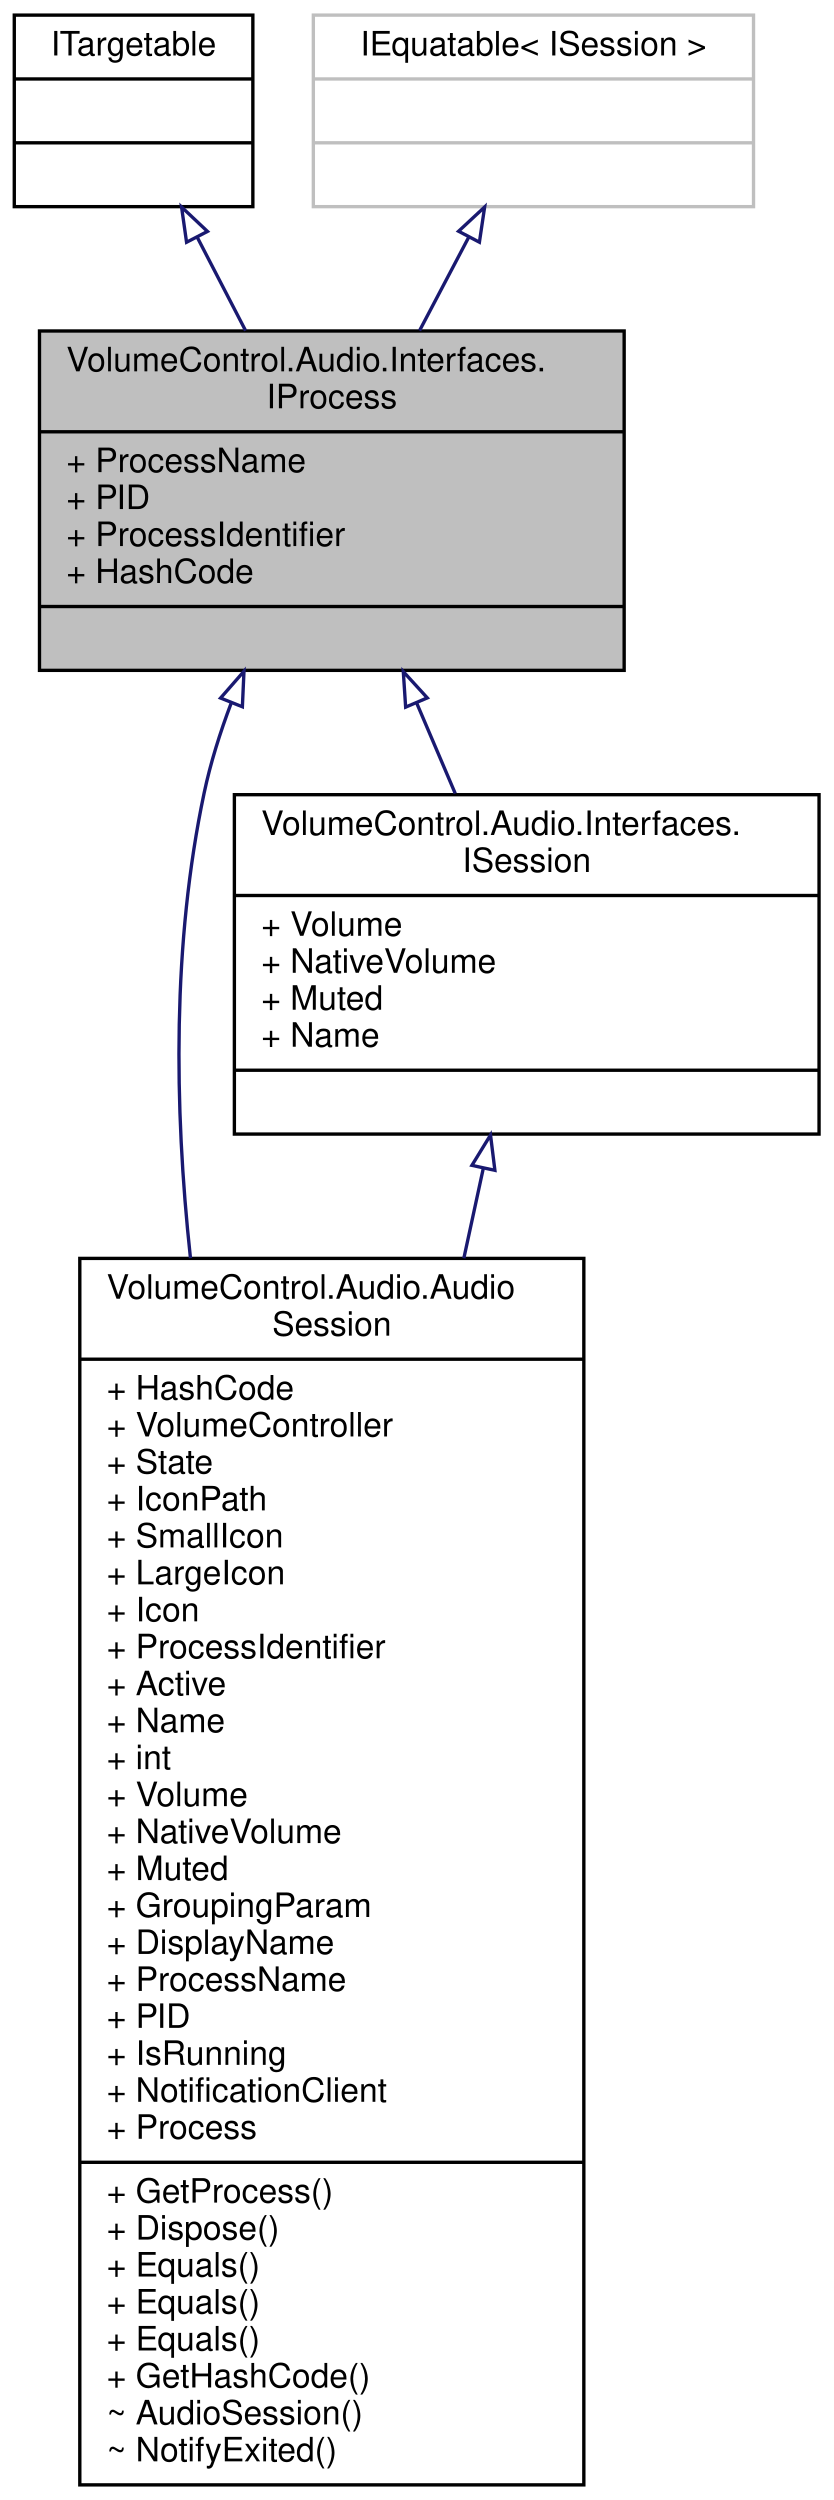
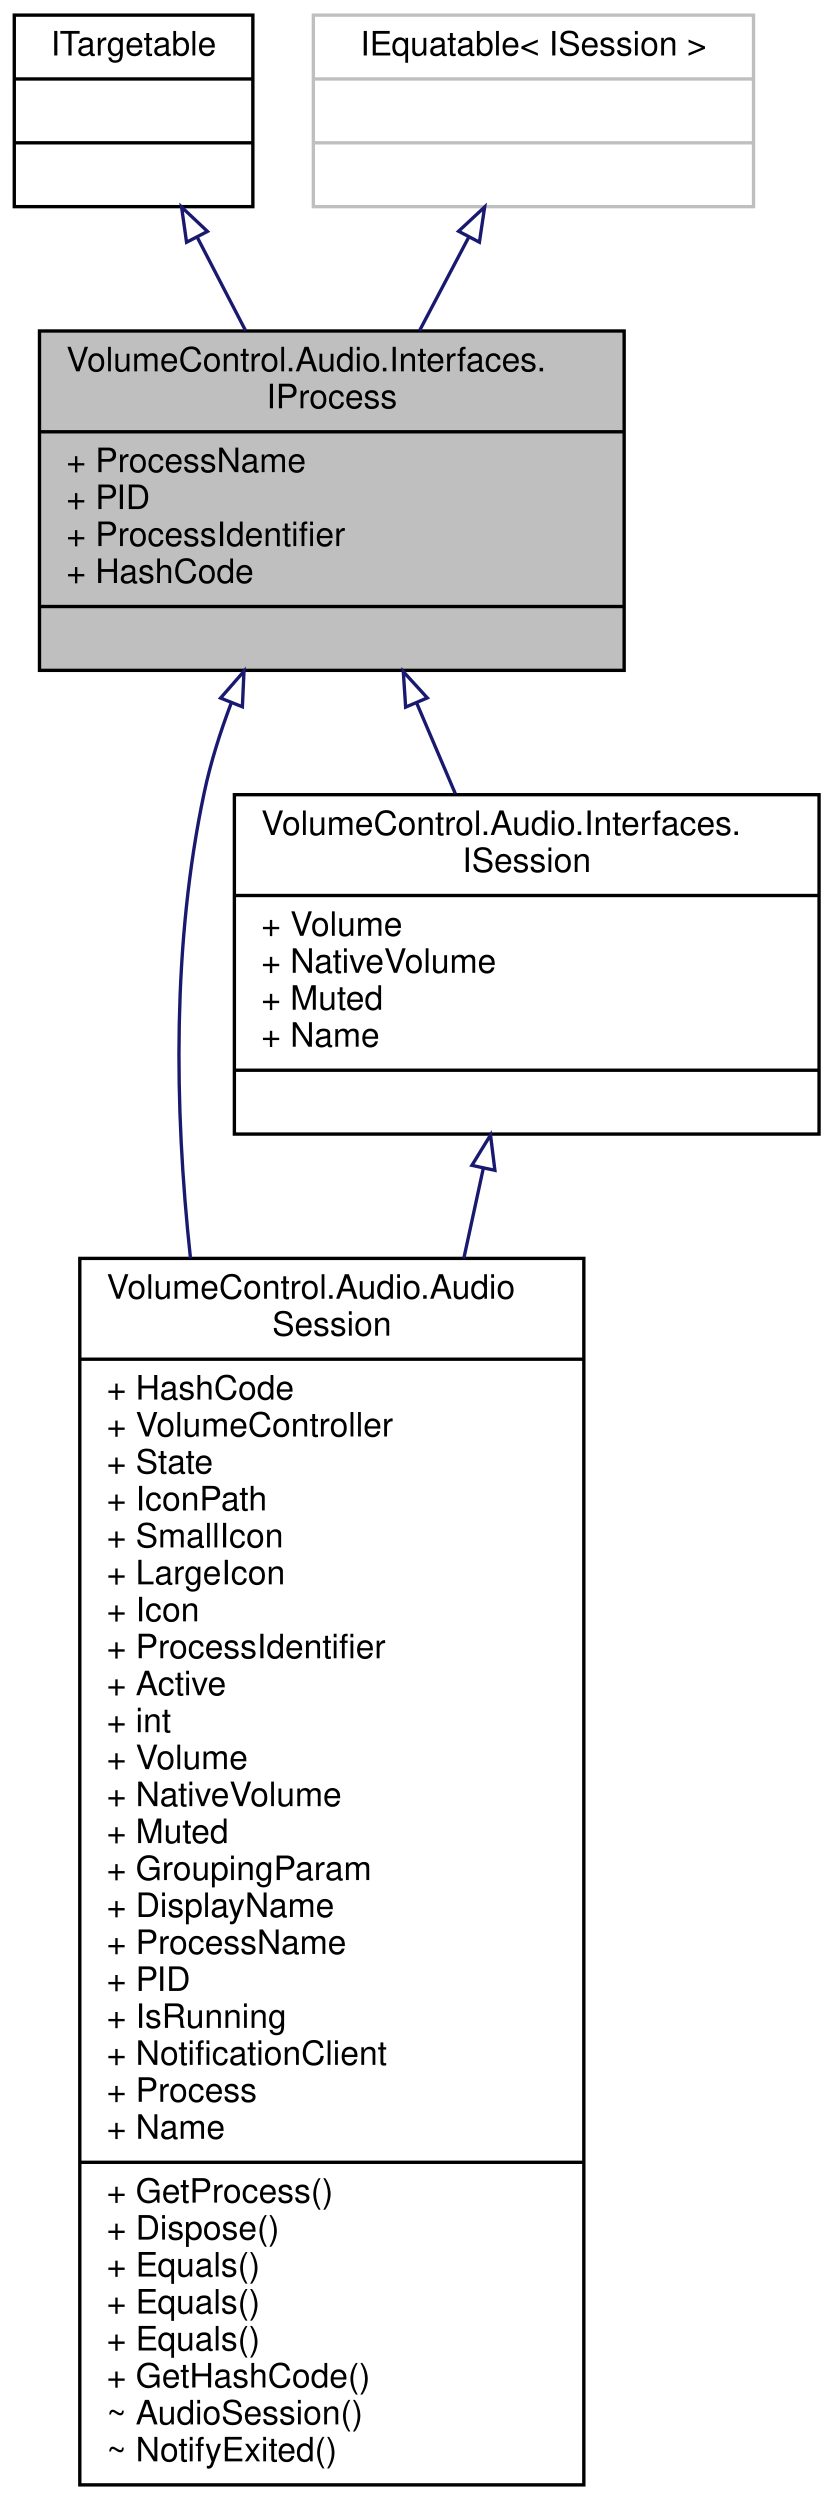
<svg xmlns="http://www.w3.org/2000/svg" xmlns:xlink="http://www.w3.org/1999/xlink" width="248pt" height="744pt" viewBox="0.00 0.00 247.50 744.00">
  <g id="graph0" class="graph" transform="scale(1 1) rotate(0) translate(4 740)">
    <g id="node1" class="node">
      <g id="a_node1">
        <a xlink:title="Represents read-only information about a process running on the local system.">
          <polygon fill="#bfbfbf" stroke="black" points="7.5,-540.5 7.5,-641.5 181.5,-641.5 181.5,-540.5 7.5,-540.5" />
          <text text-anchor="start" x="15.5" y="-629.5" font-family="Helvetica,sans-Serif" font-size="10.00">VolumeControl.Audio.Interfaces.</text>
          <text text-anchor="middle" x="94.5" y="-618.5" font-family="Helvetica,sans-Serif" font-size="10.00">IProcess</text>
          <polyline fill="none" stroke="black" points="7.5,-611.5 181.5,-611.5 " />
          <text text-anchor="start" x="15.5" y="-599.5" font-family="Helvetica,sans-Serif" font-size="10.00">+ ProcessName</text>
          <text text-anchor="start" x="15.5" y="-588.5" font-family="Helvetica,sans-Serif" font-size="10.00">+ PID</text>
          <text text-anchor="start" x="15.5" y="-577.5" font-family="Helvetica,sans-Serif" font-size="10.00">+ ProcessIdentifier</text>
          <text text-anchor="start" x="15.5" y="-566.5" font-family="Helvetica,sans-Serif" font-size="10.00">+ HashCode</text>
          <polyline fill="none" stroke="black" points="7.5,-559.5 181.5,-559.5 " />
          <text text-anchor="middle" x="94.5" y="-547.5" font-family="Helvetica,sans-Serif" font-size="10.00"> </text>
        </a>
      </g>
    </g>
    <g id="node4" class="node">
      <g id="a_node4">
        <a xlink:href="class_volume_control_1_1_audio_1_1_audio_session.html" target="_top" xlink:title="Represents an audio session playing on the system.">
          <polygon fill="none" stroke="black" points="19.5,-0.5 19.5,-365.5 169.5,-365.5 169.5,-0.5 19.5,-0.5" />
          <text text-anchor="start" x="27.5" y="-353.5" font-family="Helvetica,sans-Serif" font-size="10.00">VolumeControl.Audio.Audio</text>
          <text text-anchor="middle" x="94.5" y="-342.5" font-family="Helvetica,sans-Serif" font-size="10.00">Session</text>
          <polyline fill="none" stroke="black" points="19.5,-335.5 169.5,-335.5 " />
          <text text-anchor="start" x="27.5" y="-323.5" font-family="Helvetica,sans-Serif" font-size="10.00">+ HashCode</text>
          <text text-anchor="start" x="27.5" y="-312.5" font-family="Helvetica,sans-Serif" font-size="10.00">+ VolumeController</text>
          <text text-anchor="start" x="27.5" y="-301.5" font-family="Helvetica,sans-Serif" font-size="10.00">+ State</text>
          <text text-anchor="start" x="27.5" y="-290.5" font-family="Helvetica,sans-Serif" font-size="10.00">+ IconPath</text>
          <text text-anchor="start" x="27.5" y="-279.5" font-family="Helvetica,sans-Serif" font-size="10.00">+ SmallIcon</text>
          <text text-anchor="start" x="27.5" y="-268.5" font-family="Helvetica,sans-Serif" font-size="10.00">+ LargeIcon</text>
          <text text-anchor="start" x="27.5" y="-257.5" font-family="Helvetica,sans-Serif" font-size="10.00">+ Icon</text>
          <text text-anchor="start" x="27.5" y="-246.5" font-family="Helvetica,sans-Serif" font-size="10.00">+ ProcessIdentifier</text>
          <text text-anchor="start" x="27.5" y="-235.5" font-family="Helvetica,sans-Serif" font-size="10.00">+ Active</text>
-           <text text-anchor="start" x="27.5" y="-224.5" font-family="Helvetica,sans-Serif" font-size="10.00">+ Name</text>
-           <text text-anchor="start" x="27.5" y="-213.5" font-family="Helvetica,sans-Serif" font-size="10.00">+ int</text>
-           <text text-anchor="start" x="27.5" y="-202.5" font-family="Helvetica,sans-Serif" font-size="10.00">+ Volume</text>
-           <text text-anchor="start" x="27.5" y="-191.5" font-family="Helvetica,sans-Serif" font-size="10.00">+ NativeVolume</text>
-           <text text-anchor="start" x="27.5" y="-180.5" font-family="Helvetica,sans-Serif" font-size="10.00">+ Muted</text>
-           <text text-anchor="start" x="27.5" y="-169.5" font-family="Helvetica,sans-Serif" font-size="10.00">+ GroupingParam</text>
-           <text text-anchor="start" x="27.5" y="-158.5" font-family="Helvetica,sans-Serif" font-size="10.00">+ DisplayName</text>
-           <text text-anchor="start" x="27.5" y="-147.5" font-family="Helvetica,sans-Serif" font-size="10.00">+ ProcessName</text>
-           <text text-anchor="start" x="27.5" y="-136.5" font-family="Helvetica,sans-Serif" font-size="10.00">+ PID</text>
-           <text text-anchor="start" x="27.5" y="-125.5" font-family="Helvetica,sans-Serif" font-size="10.00">+ IsRunning</text>
-           <text text-anchor="start" x="27.5" y="-114.5" font-family="Helvetica,sans-Serif" font-size="10.00">+ NotificationClient</text>
-           <text text-anchor="start" x="27.5" y="-103.5" font-family="Helvetica,sans-Serif" font-size="10.00">+ Process</text>
+           <text text-anchor="start" x="27.5" y="-224.5" font-family="Helvetica,sans-Serif" font-size="10.00">+ int</text>
+           <text text-anchor="start" x="27.5" y="-213.5" font-family="Helvetica,sans-Serif" font-size="10.00">+ Volume</text>
+           <text text-anchor="start" x="27.5" y="-202.5" font-family="Helvetica,sans-Serif" font-size="10.00">+ NativeVolume</text>
+           <text text-anchor="start" x="27.5" y="-191.5" font-family="Helvetica,sans-Serif" font-size="10.00">+ Muted</text>
+           <text text-anchor="start" x="27.5" y="-180.5" font-family="Helvetica,sans-Serif" font-size="10.00">+ GroupingParam</text>
+           <text text-anchor="start" x="27.5" y="-169.5" font-family="Helvetica,sans-Serif" font-size="10.00">+ DisplayName</text>
+           <text text-anchor="start" x="27.5" y="-158.5" font-family="Helvetica,sans-Serif" font-size="10.00">+ ProcessName</text>
+           <text text-anchor="start" x="27.5" y="-147.5" font-family="Helvetica,sans-Serif" font-size="10.00">+ PID</text>
+           <text text-anchor="start" x="27.5" y="-136.5" font-family="Helvetica,sans-Serif" font-size="10.00">+ IsRunning</text>
+           <text text-anchor="start" x="27.5" y="-125.5" font-family="Helvetica,sans-Serif" font-size="10.00">+ NotificationClient</text>
+           <text text-anchor="start" x="27.5" y="-114.5" font-family="Helvetica,sans-Serif" font-size="10.00">+ Process</text>
+           <text text-anchor="start" x="27.5" y="-103.5" font-family="Helvetica,sans-Serif" font-size="10.00">+ Name</text>
          <polyline fill="none" stroke="black" points="19.5,-96.5 169.5,-96.5 " />
          <text text-anchor="start" x="27.5" y="-84.5" font-family="Helvetica,sans-Serif" font-size="10.00">+ GetProcess()</text>
          <text text-anchor="start" x="27.5" y="-73.5" font-family="Helvetica,sans-Serif" font-size="10.00">+ Dispose()</text>
          <text text-anchor="start" x="27.5" y="-62.5" font-family="Helvetica,sans-Serif" font-size="10.00">+ Equals()</text>
          <text text-anchor="start" x="27.5" y="-51.5" font-family="Helvetica,sans-Serif" font-size="10.00">+ Equals()</text>
          <text text-anchor="start" x="27.5" y="-40.5" font-family="Helvetica,sans-Serif" font-size="10.00">+ Equals()</text>
          <text text-anchor="start" x="27.5" y="-29.5" font-family="Helvetica,sans-Serif" font-size="10.00">+ GetHashCode()</text>
          <text text-anchor="start" x="27.5" y="-18.5" font-family="Helvetica,sans-Serif" font-size="10.00">~ AudioSession()</text>
          <text text-anchor="start" x="27.5" y="-7.5" font-family="Helvetica,sans-Serif" font-size="10.00">~ NotifyExited()</text>
        </a>
      </g>
    </g>
    <g id="edge3" class="edge">
      <path fill="none" stroke="midnightblue" d="M64.58,-530.83C61.25,-522.03 58.38,-512.91 56.5,-504 47.11,-459.52 47.51,-411.05 52.43,-365.59" />
      <polygon fill="none" stroke="midnightblue" points="61.39,-532.26 68.36,-540.24 67.88,-529.66 61.39,-532.26" />
    </g>
    <g id="node5" class="node">
      <g id="a_node5">
        <a xlink:href="interface_volume_control_1_1_audio_1_1_interfaces_1_1_i_session.html" target="_top" xlink:title="Represents an audio session.">
          <polygon fill="none" stroke="black" points="65.5,-402.5 65.5,-503.5 239.5,-503.5 239.5,-402.5 65.5,-402.5" />
          <text text-anchor="start" x="73.5" y="-491.5" font-family="Helvetica,sans-Serif" font-size="10.00">VolumeControl.Audio.Interfaces.</text>
          <text text-anchor="middle" x="152.5" y="-480.5" font-family="Helvetica,sans-Serif" font-size="10.00">ISession</text>
          <polyline fill="none" stroke="black" points="65.5,-473.5 239.5,-473.5 " />
          <text text-anchor="start" x="73.5" y="-461.5" font-family="Helvetica,sans-Serif" font-size="10.00">+ Volume</text>
          <text text-anchor="start" x="73.5" y="-450.5" font-family="Helvetica,sans-Serif" font-size="10.00">+ NativeVolume</text>
          <text text-anchor="start" x="73.5" y="-439.5" font-family="Helvetica,sans-Serif" font-size="10.00">+ Muted</text>
          <text text-anchor="start" x="73.5" y="-428.5" font-family="Helvetica,sans-Serif" font-size="10.00">+ Name</text>
          <polyline fill="none" stroke="black" points="65.5,-421.5 239.5,-421.5 " />
          <text text-anchor="middle" x="152.5" y="-409.5" font-family="Helvetica,sans-Serif" font-size="10.00"> </text>
        </a>
      </g>
    </g>
    <g id="edge4" class="edge">
      <path fill="none" stroke="midnightblue" d="M119.72,-530.85C123.56,-521.85 127.49,-512.64 131.23,-503.86" />
      <polygon fill="none" stroke="midnightblue" points="116.47,-529.56 115.77,-540.13 122.91,-532.31 116.47,-529.56" />
    </g>
    <g id="node2" class="node">
      <g id="a_node2">
        <a xlink:href="interface_volume_control_1_1_audio_1_1_interfaces_1_1_i_targetable.html" target="_top" xlink:title="Base interface type for IDevice and IProcess/ISession.">
          <polygon fill="none" stroke="black" points="0,-678.5 0,-735.5 71,-735.5 71,-678.5 0,-678.5" />
          <text text-anchor="middle" x="35.5" y="-723.5" font-family="Helvetica,sans-Serif" font-size="10.00">ITargetable</text>
          <polyline fill="none" stroke="black" points="0,-716.5 71,-716.5 " />
          <text text-anchor="middle" x="35.5" y="-704.5" font-family="Helvetica,sans-Serif" font-size="10.00"> </text>
          <polyline fill="none" stroke="black" points="0,-697.5 71,-697.5 " />
          <text text-anchor="middle" x="35.5" y="-685.5" font-family="Helvetica,sans-Serif" font-size="10.00"> </text>
        </a>
      </g>
    </g>
    <g id="edge1" class="edge">
      <path fill="none" stroke="midnightblue" d="M54.4,-669.48C58.99,-660.61 63.98,-650.97 68.83,-641.61" />
      <polygon fill="none" stroke="midnightblue" points="51.27,-667.91 49.78,-678.4 57.49,-671.13 51.27,-667.91" />
    </g>
    <g id="node3" class="node">
      <g id="a_node3">
        <a xlink:title=" ">
          <polygon fill="none" stroke="#bfbfbf" points="89,-678.5 89,-735.5 220,-735.5 220,-678.5 89,-678.5" />
          <text text-anchor="middle" x="154.5" y="-723.5" font-family="Helvetica,sans-Serif" font-size="10.00">IEquatable&lt; ISession &gt;</text>
          <polyline fill="none" stroke="#bfbfbf" points="89,-716.5 220,-716.5 " />
          <text text-anchor="middle" x="154.5" y="-704.5" font-family="Helvetica,sans-Serif" font-size="10.00"> </text>
          <polyline fill="none" stroke="#bfbfbf" points="89,-697.5 220,-697.5 " />
          <text text-anchor="middle" x="154.5" y="-685.5" font-family="Helvetica,sans-Serif" font-size="10.00"> </text>
        </a>
      </g>
    </g>
    <g id="edge2" class="edge">
      <path fill="none" stroke="midnightblue" d="M135.28,-669.48C130.61,-660.61 125.54,-650.97 120.61,-641.61" />
      <polygon fill="none" stroke="midnightblue" points="132.22,-671.18 139.98,-678.4 138.42,-667.92 132.22,-671.18" />
    </g>
    <g id="edge5" class="edge">
      <path fill="none" stroke="midnightblue" d="M139.57,-392.26C137.75,-383.85 135.81,-374.87 133.79,-365.54" />
      <polygon fill="none" stroke="midnightblue" points="136.19,-393.19 141.73,-402.22 143.03,-391.71 136.19,-393.19" />
    </g>
  </g>
</svg>
